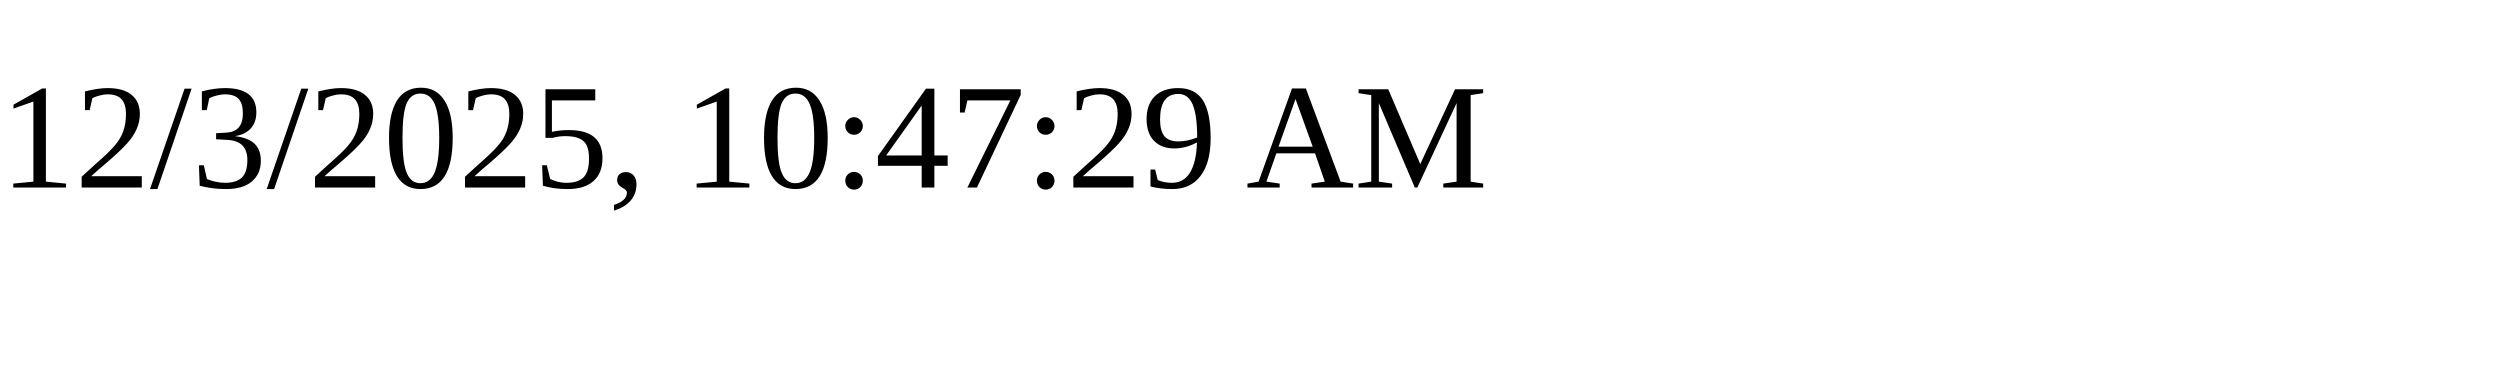
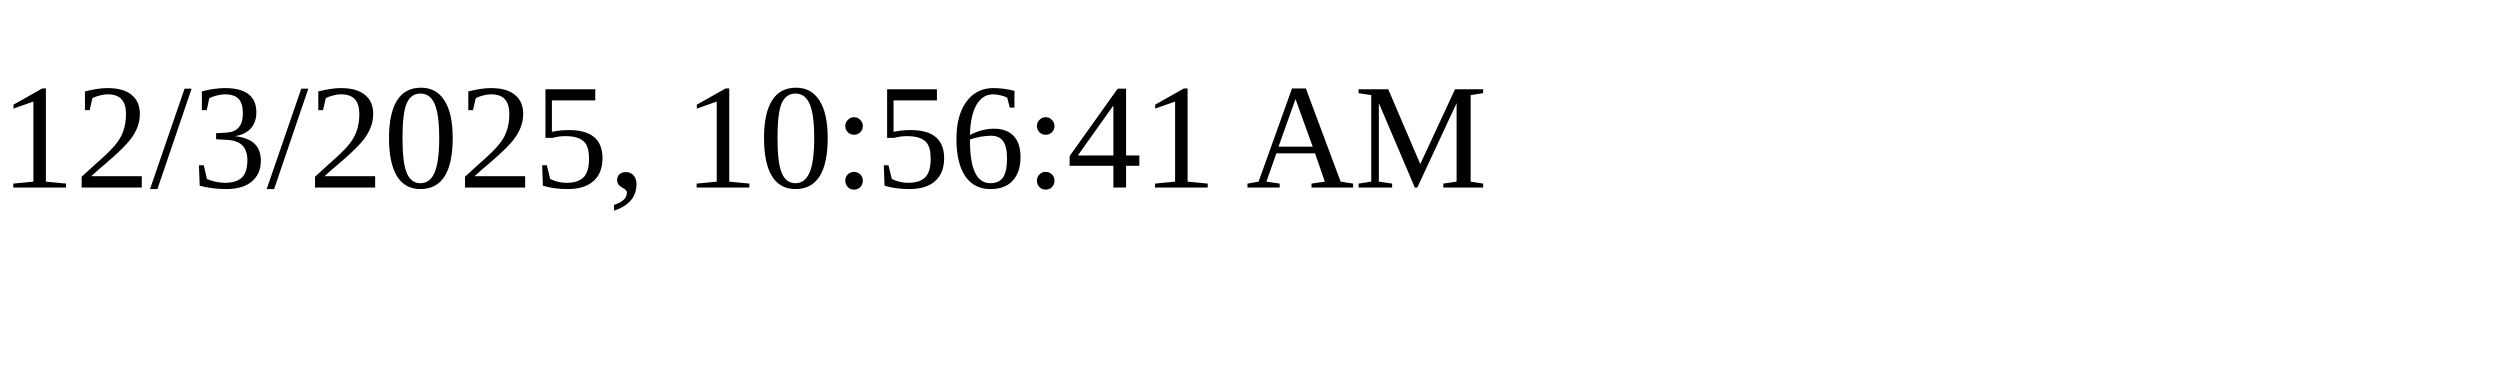
<svg xmlns="http://www.w3.org/2000/svg" height="30" width="200">
-   <text x="0" y="15">12/3/2025, 10:47:29 AM</text>
+   <text x="0" y="15">12/3/2025, 10:56:41 AM</text>
</svg>
